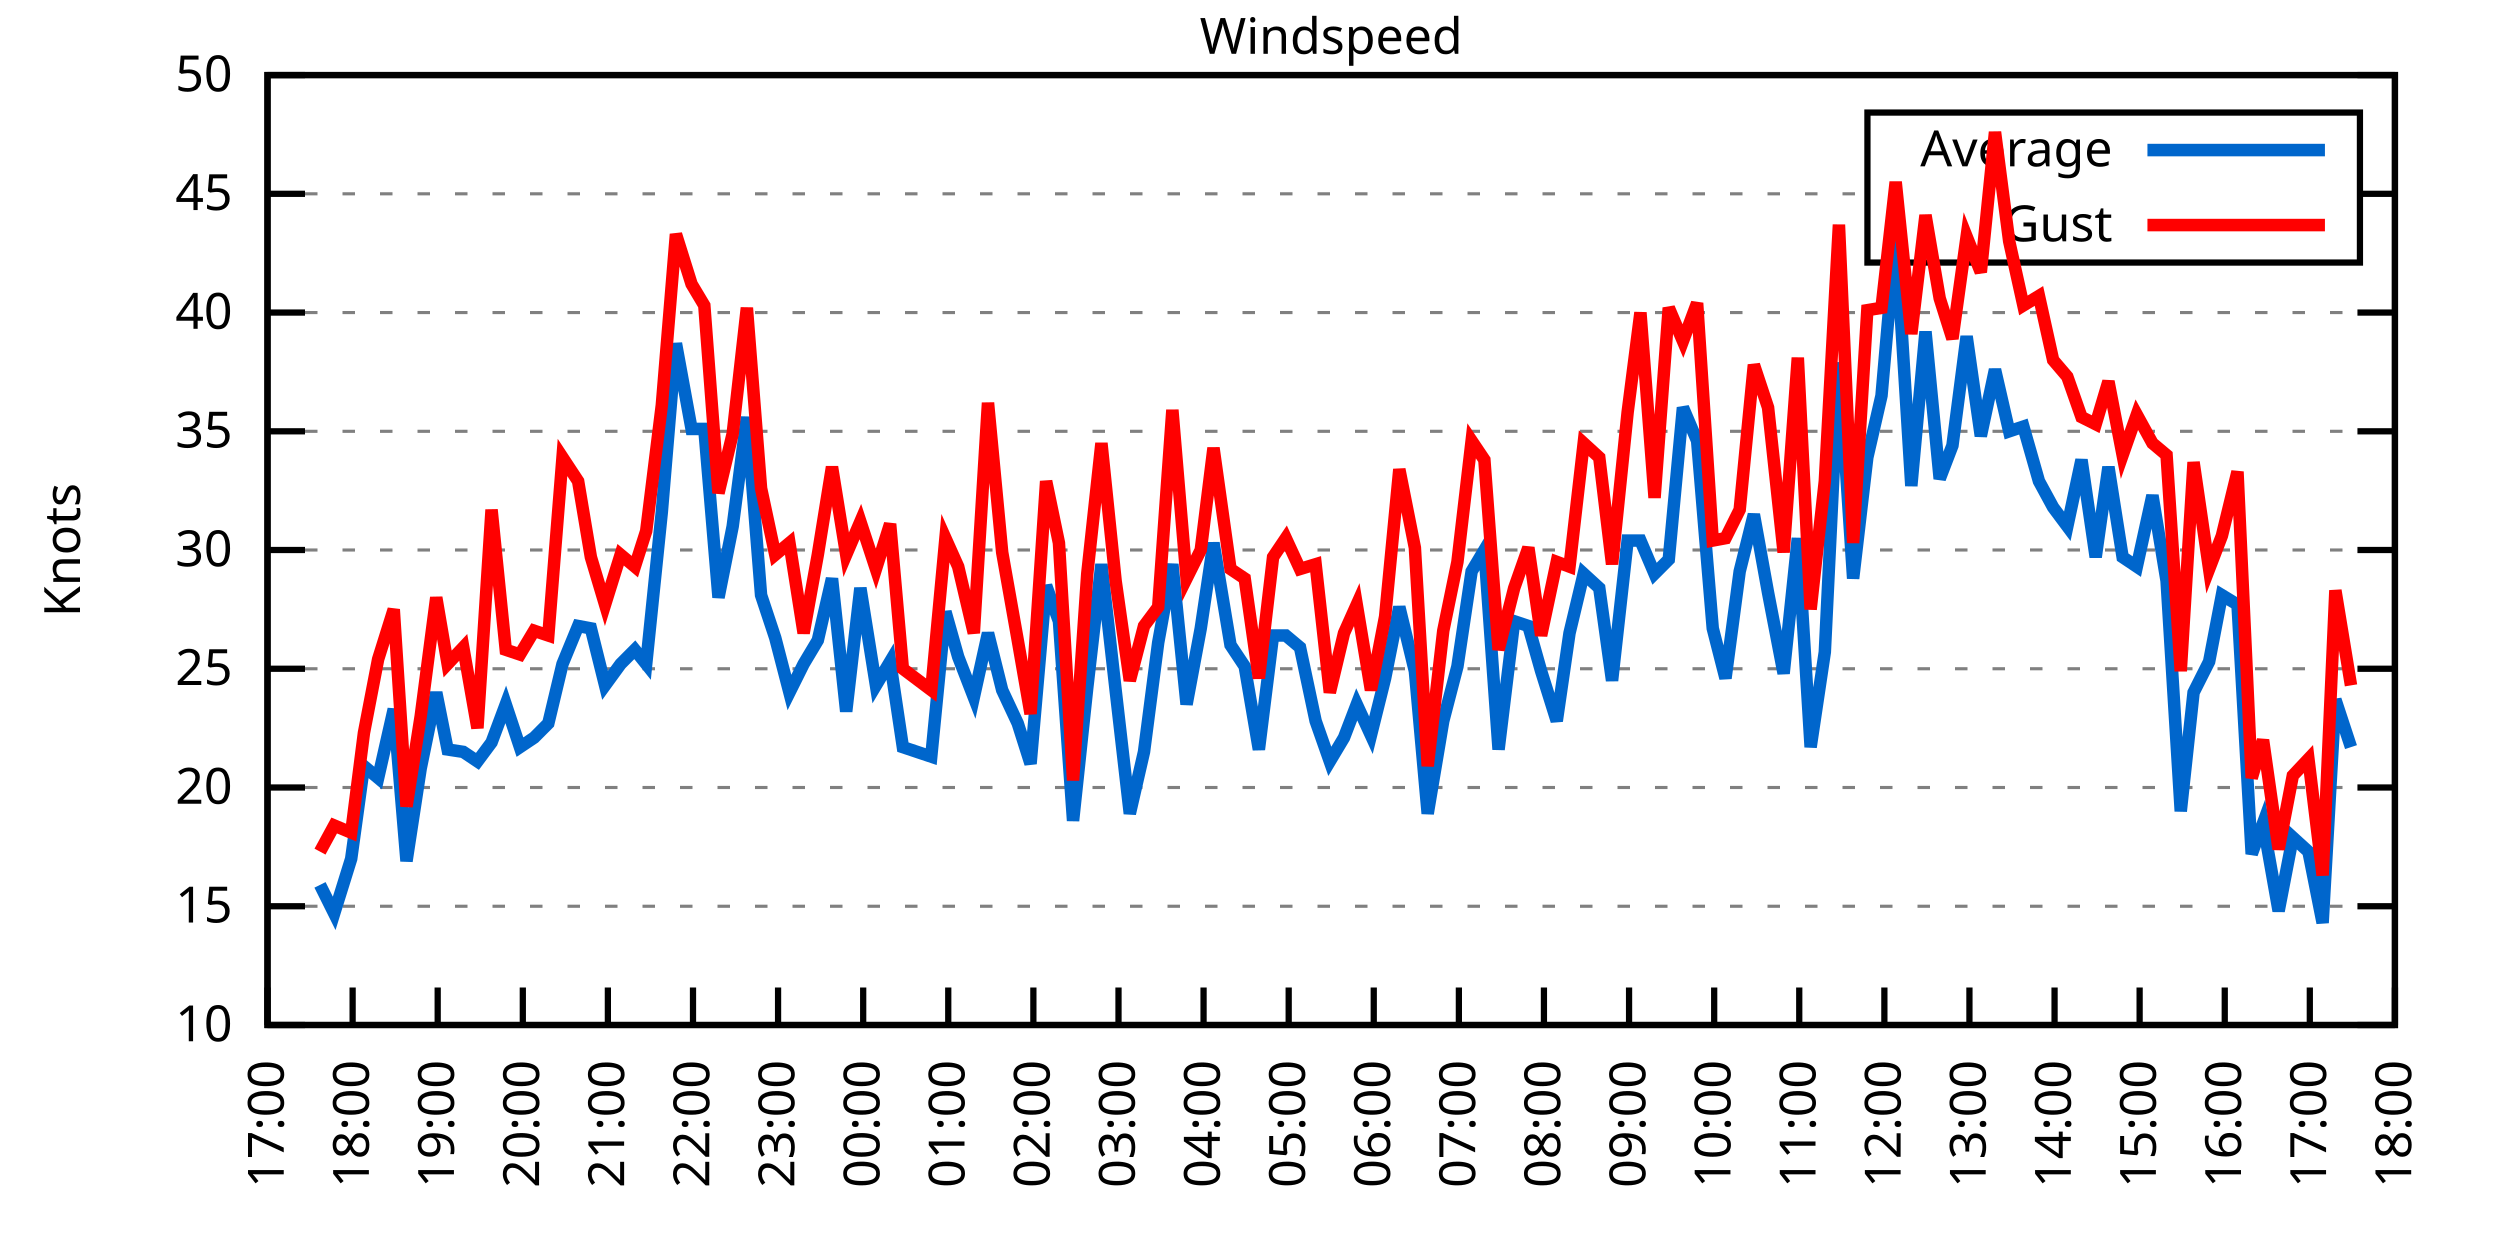
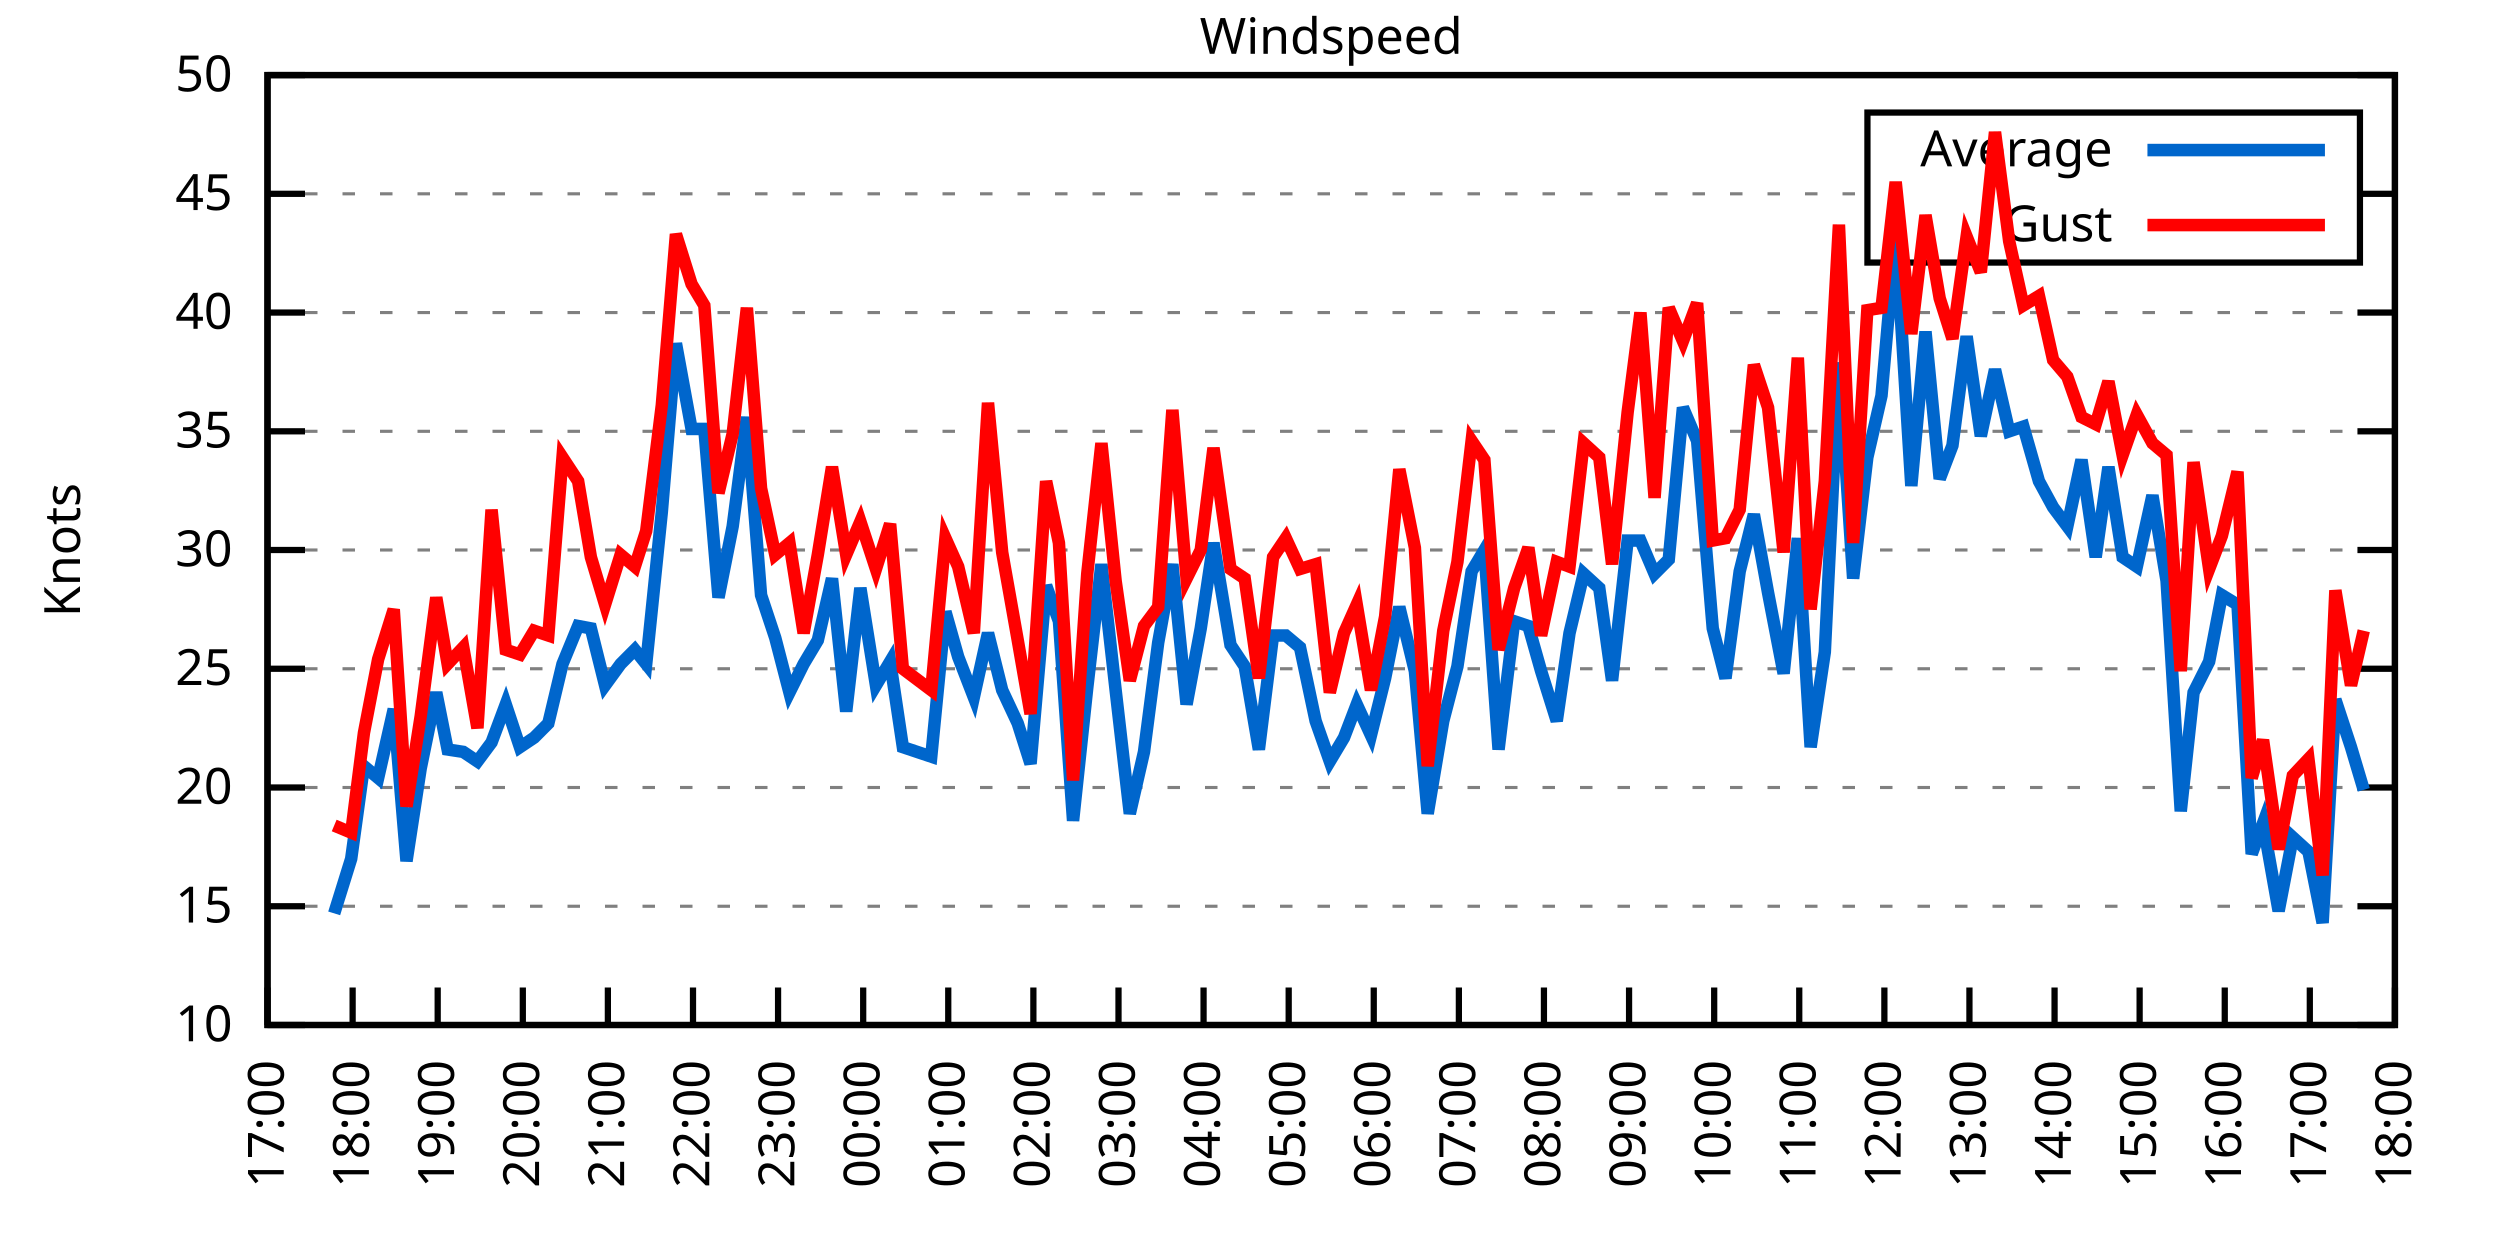
<svg xmlns="http://www.w3.org/2000/svg" xmlns:xlink="http://www.w3.org/1999/xlink" width="400" height="200" viewBox="0 0 400 200">
  <g id="gnuplot_canvas">
    <rect x="0" y="0" width="400" height="200" fill="none" />
    <defs>
      <circle id="gpDot" r="0.5" stroke-width="0.5" stroke="currentColor" />
      <path id="gpPt0" stroke-width="0.333" stroke="currentColor" d="M-1,0 h2 M0,-1 v2" />
      <path id="gpPt1" stroke-width="0.333" stroke="currentColor" d="M-1,-1 L1,1 M1,-1 L-1,1" />
      <path id="gpPt2" stroke-width="0.333" stroke="currentColor" d="M-1,0 L1,0 M0,-1 L0,1 M-1,-1 L1,1 M-1,1 L1,-1" />
      <rect id="gpPt3" stroke-width="0.333" stroke="currentColor" x="-1" y="-1" width="2" height="2" />
      <rect id="gpPt4" stroke-width="0.333" stroke="currentColor" fill="currentColor" x="-1" y="-1" width="2" height="2" />
      <circle id="gpPt5" stroke-width="0.333" stroke="currentColor" cx="0" cy="0" r="1" />
      <use xlink:href="#gpPt5" id="gpPt6" fill="currentColor" stroke="none" />
      <path id="gpPt7" stroke-width="0.333" stroke="currentColor" d="M0,-1.33 L-1.33,0.67 L1.33,0.67 z" />
      <use xlink:href="#gpPt7" id="gpPt8" fill="currentColor" stroke="none" />
      <use xlink:href="#gpPt7" id="gpPt9" stroke="currentColor" transform="rotate(180)" />
      <use xlink:href="#gpPt9" id="gpPt10" fill="currentColor" stroke="none" />
      <use xlink:href="#gpPt3" id="gpPt11" stroke="currentColor" transform="rotate(45)" />
      <use xlink:href="#gpPt11" id="gpPt12" fill="currentColor" stroke="none" />
      <path id="gpPt13" stroke-width="0.333" stroke="currentColor" d="M0,1.330 L1.265,0.411 L0.782,-1.067 L-0.782,-1.076 L-1.265,0.411 z" />
      <use xlink:href="#gpPt13" id="gpPt14" fill="currentColor" stroke="none" />
      <filter id="textbox" filterUnits="objectBoundingBox" x="0" y="0" height="1" width="1">
        <feFlood flood-color="white" flood-opacity="1" result="bgnd" />
        <feComposite in="SourceGraphic" in2="bgnd" operator="atop" />
      </filter>
      <filter id="greybox" filterUnits="objectBoundingBox" x="0" y="0" height="1" width="1">
        <feFlood flood-color="lightgrey" flood-opacity="1" result="grey" />
        <feComposite in="SourceGraphic" in2="grey" operator="atop" />
      </filter>
    </defs>
    <g fill="none" color="white" stroke="currentColor" stroke-width="1.00" stroke-linecap="butt" stroke-linejoin="miter">
</g>
    <g fill="none" color="black" stroke="currentColor" stroke-width="1.00" stroke-linecap="butt" stroke-linejoin="miter">
      <g stroke="none" shape-rendering="crispEdges">
        <polygon fill="rgb(255, 255, 255)" points="42.80,164.00 383.18,164.00 383.18,12.02 42.80,12.02 " />
      </g>
    </g>
    <g fill="none" color="black" stroke="currentColor" stroke-width="1.00" stroke-linecap="butt" stroke-linejoin="miter">
</g>
    <g fill="none" color="black" stroke="black" stroke-width="0.50" stroke-linecap="butt" stroke-linejoin="miter">
</g>
    <g fill="none" color="gray" stroke="currentColor" stroke-width="0.50" stroke-linecap="butt" stroke-linejoin="miter">
      <path stroke="gray" stroke-dasharray="2,4" class="gridline" d="M42.80,164.00 L383.19,164.00  " />
    </g>
    <g fill="none" color="gray" stroke="gray" stroke-width="1.00" stroke-linecap="butt" stroke-linejoin="miter">
</g>
    <g fill="none" color="black" stroke="currentColor" stroke-width="1.00" stroke-linecap="butt" stroke-linejoin="miter">
      <path stroke="black" d="M42.80,164.00 L48.80,164.00 M383.19,164.00 L377.19,164.00  " />
      <g transform="translate(37.20,166.60)" stroke="none" fill="black" font-family="Sans" font-size="8.00" text-anchor="end">
        <text>
          <tspan font-family="Sans"> 10</tspan>
        </text>
      </g>
    </g>
    <g fill="none" color="black" stroke="currentColor" stroke-width="1.00" stroke-linecap="butt" stroke-linejoin="miter">
</g>
    <g fill="none" color="black" stroke="black" stroke-width="0.50" stroke-linecap="butt" stroke-linejoin="miter">
</g>
    <g fill="none" color="gray" stroke="currentColor" stroke-width="0.50" stroke-linecap="butt" stroke-linejoin="miter">
      <path stroke="gray" stroke-dasharray="2,4" class="gridline" d="M42.80,145.00 L383.19,145.00  " />
    </g>
    <g fill="none" color="gray" stroke="gray" stroke-width="1.00" stroke-linecap="butt" stroke-linejoin="miter">
</g>
    <g fill="none" color="black" stroke="currentColor" stroke-width="1.00" stroke-linecap="butt" stroke-linejoin="miter">
      <path stroke="black" d="M42.80,145.00 L48.80,145.00 M383.19,145.00 L377.19,145.00  " />
      <g transform="translate(37.20,147.60)" stroke="none" fill="black" font-family="Sans" font-size="8.00" text-anchor="end">
        <text>
          <tspan font-family="Sans"> 15</tspan>
        </text>
      </g>
    </g>
    <g fill="none" color="black" stroke="currentColor" stroke-width="1.00" stroke-linecap="butt" stroke-linejoin="miter">
</g>
    <g fill="none" color="black" stroke="black" stroke-width="0.50" stroke-linecap="butt" stroke-linejoin="miter">
</g>
    <g fill="none" color="gray" stroke="currentColor" stroke-width="0.50" stroke-linecap="butt" stroke-linejoin="miter">
      <path stroke="gray" stroke-dasharray="2,4" class="gridline" d="M42.80,126.00 L383.19,126.00  " />
    </g>
    <g fill="none" color="gray" stroke="gray" stroke-width="1.00" stroke-linecap="butt" stroke-linejoin="miter">
</g>
    <g fill="none" color="black" stroke="currentColor" stroke-width="1.00" stroke-linecap="butt" stroke-linejoin="miter">
      <path stroke="black" d="M42.80,126.00 L48.80,126.00 M383.19,126.00 L377.19,126.00  " />
      <g transform="translate(37.20,128.60)" stroke="none" fill="black" font-family="Sans" font-size="8.00" text-anchor="end">
        <text>
          <tspan font-family="Sans"> 20</tspan>
        </text>
      </g>
    </g>
    <g fill="none" color="black" stroke="currentColor" stroke-width="1.00" stroke-linecap="butt" stroke-linejoin="miter">
</g>
    <g fill="none" color="black" stroke="black" stroke-width="0.50" stroke-linecap="butt" stroke-linejoin="miter">
</g>
    <g fill="none" color="gray" stroke="currentColor" stroke-width="0.50" stroke-linecap="butt" stroke-linejoin="miter">
      <path stroke="gray" stroke-dasharray="2,4" class="gridline" d="M42.80,107.00 L383.19,107.00  " />
    </g>
    <g fill="none" color="gray" stroke="gray" stroke-width="1.00" stroke-linecap="butt" stroke-linejoin="miter">
</g>
    <g fill="none" color="black" stroke="currentColor" stroke-width="1.00" stroke-linecap="butt" stroke-linejoin="miter">
      <path stroke="black" d="M42.80,107.00 L48.80,107.00 M383.19,107.00 L377.19,107.00  " />
      <g transform="translate(37.20,109.60)" stroke="none" fill="black" font-family="Sans" font-size="8.00" text-anchor="end">
        <text>
          <tspan font-family="Sans"> 25</tspan>
        </text>
      </g>
    </g>
    <g fill="none" color="black" stroke="currentColor" stroke-width="1.00" stroke-linecap="butt" stroke-linejoin="miter">
</g>
    <g fill="none" color="black" stroke="black" stroke-width="0.50" stroke-linecap="butt" stroke-linejoin="miter">
</g>
    <g fill="none" color="gray" stroke="currentColor" stroke-width="0.50" stroke-linecap="butt" stroke-linejoin="miter">
      <path stroke="gray" stroke-dasharray="2,4" class="gridline" d="M42.80,88.00 L383.19,88.00  " />
    </g>
    <g fill="none" color="gray" stroke="gray" stroke-width="1.00" stroke-linecap="butt" stroke-linejoin="miter">
</g>
    <g fill="none" color="black" stroke="currentColor" stroke-width="1.00" stroke-linecap="butt" stroke-linejoin="miter">
      <path stroke="black" d="M42.80,88.00 L48.80,88.00 M383.19,88.00 L377.19,88.00  " />
      <g transform="translate(37.20,90.60)" stroke="none" fill="black" font-family="Sans" font-size="8.00" text-anchor="end">
        <text>
          <tspan font-family="Sans"> 30</tspan>
        </text>
      </g>
    </g>
    <g fill="none" color="black" stroke="currentColor" stroke-width="1.00" stroke-linecap="butt" stroke-linejoin="miter">
</g>
    <g fill="none" color="black" stroke="black" stroke-width="0.50" stroke-linecap="butt" stroke-linejoin="miter">
</g>
    <g fill="none" color="gray" stroke="currentColor" stroke-width="0.50" stroke-linecap="butt" stroke-linejoin="miter">
      <path stroke="gray" stroke-dasharray="2,4" class="gridline" d="M42.80,69.01 L383.19,69.01  " />
    </g>
    <g fill="none" color="gray" stroke="gray" stroke-width="1.00" stroke-linecap="butt" stroke-linejoin="miter">
</g>
    <g fill="none" color="black" stroke="currentColor" stroke-width="1.00" stroke-linecap="butt" stroke-linejoin="miter">
      <path stroke="black" d="M42.80,69.01 L48.80,69.01 M383.19,69.01 L377.19,69.01  " />
      <g transform="translate(37.20,71.61)" stroke="none" fill="black" font-family="Sans" font-size="8.00" text-anchor="end">
        <text>
          <tspan font-family="Sans"> 35</tspan>
        </text>
      </g>
    </g>
    <g fill="none" color="black" stroke="currentColor" stroke-width="1.00" stroke-linecap="butt" stroke-linejoin="miter">
</g>
    <g fill="none" color="black" stroke="black" stroke-width="0.50" stroke-linecap="butt" stroke-linejoin="miter">
</g>
    <g fill="none" color="gray" stroke="currentColor" stroke-width="0.50" stroke-linecap="butt" stroke-linejoin="miter">
      <path stroke="gray" stroke-dasharray="2,4" class="gridline" d="M42.80,50.01 L383.19,50.01  " />
    </g>
    <g fill="none" color="gray" stroke="gray" stroke-width="1.00" stroke-linecap="butt" stroke-linejoin="miter">
</g>
    <g fill="none" color="black" stroke="currentColor" stroke-width="1.00" stroke-linecap="butt" stroke-linejoin="miter">
      <path stroke="black" d="M42.80,50.01 L48.80,50.01 M383.19,50.01 L377.19,50.01  " />
      <g transform="translate(37.20,52.61)" stroke="none" fill="black" font-family="Sans" font-size="8.00" text-anchor="end">
        <text>
          <tspan font-family="Sans"> 40</tspan>
        </text>
      </g>
    </g>
    <g fill="none" color="black" stroke="currentColor" stroke-width="1.00" stroke-linecap="butt" stroke-linejoin="miter">
</g>
    <g fill="none" color="black" stroke="black" stroke-width="0.50" stroke-linecap="butt" stroke-linejoin="miter">
</g>
    <g fill="none" color="gray" stroke="currentColor" stroke-width="0.50" stroke-linecap="butt" stroke-linejoin="miter">
      <path stroke="gray" stroke-dasharray="2,4" class="gridline" d="M42.80,31.01 L298.79,31.01 M377.59,31.01 L383.19,31.01  " />
    </g>
    <g fill="none" color="gray" stroke="gray" stroke-width="1.00" stroke-linecap="butt" stroke-linejoin="miter">
</g>
    <g fill="none" color="black" stroke="currentColor" stroke-width="1.00" stroke-linecap="butt" stroke-linejoin="miter">
      <path stroke="black" d="M42.80,31.01 L48.80,31.01 M383.19,31.01 L377.19,31.01  " />
      <g transform="translate(37.20,33.61)" stroke="none" fill="black" font-family="Sans" font-size="8.00" text-anchor="end">
        <text>
          <tspan font-family="Sans"> 45</tspan>
        </text>
      </g>
    </g>
    <g fill="none" color="black" stroke="currentColor" stroke-width="1.00" stroke-linecap="butt" stroke-linejoin="miter">
</g>
    <g fill="none" color="black" stroke="black" stroke-width="0.50" stroke-linecap="butt" stroke-linejoin="miter">
</g>
    <g fill="none" color="gray" stroke="currentColor" stroke-width="0.50" stroke-linecap="butt" stroke-linejoin="miter">
      <path stroke="gray" stroke-dasharray="2,4" class="gridline" d="M42.80,12.01 L383.19,12.01  " />
    </g>
    <g fill="none" color="gray" stroke="gray" stroke-width="1.00" stroke-linecap="butt" stroke-linejoin="miter">
</g>
    <g fill="none" color="black" stroke="currentColor" stroke-width="1.00" stroke-linecap="butt" stroke-linejoin="miter">
      <path stroke="black" d="M42.80,12.01 L48.80,12.01 M383.19,12.01 L377.19,12.01  " />
      <g transform="translate(37.20,14.61)" stroke="none" fill="black" font-family="Sans" font-size="8.00" text-anchor="end">
        <text>
          <tspan font-family="Sans"> 50</tspan>
        </text>
      </g>
    </g>
    <g fill="none" color="black" stroke="currentColor" stroke-width="1.00" stroke-linecap="butt" stroke-linejoin="miter">
      <path stroke="black" d="M42.80,164.00 L42.80,158.00  " />
      <g transform="translate(45.40,169.60) rotate(270.00)" stroke="none" fill="black" font-family="Sans" font-size="8.00" text-anchor="end">
        <text>
          <tspan font-family="Sans">17:00</tspan>
        </text>
      </g>
    </g>
    <g fill="none" color="black" stroke="currentColor" stroke-width="1.00" stroke-linecap="butt" stroke-linejoin="miter">
      <path stroke="black" d="M56.42,164.00 L56.42,158.00  " />
      <g transform="translate(59.02,169.60) rotate(270.00)" stroke="none" fill="black" font-family="Sans" font-size="8.00" text-anchor="end">
        <text>
          <tspan font-family="Sans">18:00</tspan>
        </text>
      </g>
    </g>
    <g fill="none" color="black" stroke="currentColor" stroke-width="1.00" stroke-linecap="butt" stroke-linejoin="miter">
      <path stroke="black" d="M70.03,164.00 L70.03,158.00  " />
      <g transform="translate(72.63,169.60) rotate(270.00)" stroke="none" fill="black" font-family="Sans" font-size="8.00" text-anchor="end">
        <text>
          <tspan font-family="Sans">19:00</tspan>
        </text>
      </g>
    </g>
    <g fill="none" color="black" stroke="currentColor" stroke-width="1.00" stroke-linecap="butt" stroke-linejoin="miter">
      <path stroke="black" d="M83.65,164.00 L83.65,158.00  " />
      <g transform="translate(86.25,169.60) rotate(270.00)" stroke="none" fill="black" font-family="Sans" font-size="8.00" text-anchor="end">
        <text>
          <tspan font-family="Sans">20:00</tspan>
        </text>
      </g>
    </g>
    <g fill="none" color="black" stroke="currentColor" stroke-width="1.00" stroke-linecap="butt" stroke-linejoin="miter">
      <path stroke="black" d="M97.26,164.00 L97.26,158.00  " />
      <g transform="translate(99.86,169.60) rotate(270.00)" stroke="none" fill="black" font-family="Sans" font-size="8.00" text-anchor="end">
        <text>
          <tspan font-family="Sans">21:00</tspan>
        </text>
      </g>
    </g>
    <g fill="none" color="black" stroke="currentColor" stroke-width="1.00" stroke-linecap="butt" stroke-linejoin="miter">
      <path stroke="black" d="M110.88,164.00 L110.88,158.00  " />
      <g transform="translate(113.48,169.60) rotate(270.00)" stroke="none" fill="black" font-family="Sans" font-size="8.00" text-anchor="end">
        <text>
          <tspan font-family="Sans">22:00</tspan>
        </text>
      </g>
    </g>
    <g fill="none" color="black" stroke="currentColor" stroke-width="1.00" stroke-linecap="butt" stroke-linejoin="miter">
      <path stroke="black" d="M124.49,164.00 L124.49,158.00  " />
      <g transform="translate(127.09,169.60) rotate(270.00)" stroke="none" fill="black" font-family="Sans" font-size="8.00" text-anchor="end">
        <text>
          <tspan font-family="Sans">23:00</tspan>
        </text>
      </g>
    </g>
    <g fill="none" color="black" stroke="currentColor" stroke-width="1.00" stroke-linecap="butt" stroke-linejoin="miter">
      <path stroke="black" d="M138.11,164.00 L138.11,158.00  " />
      <g transform="translate(140.71,169.60) rotate(270.00)" stroke="none" fill="black" font-family="Sans" font-size="8.00" text-anchor="end">
        <text>
          <tspan font-family="Sans">00:00</tspan>
        </text>
      </g>
    </g>
    <g fill="none" color="black" stroke="currentColor" stroke-width="1.00" stroke-linecap="butt" stroke-linejoin="miter">
      <path stroke="black" d="M151.72,164.00 L151.72,158.00  " />
      <g transform="translate(154.32,169.60) rotate(270.00)" stroke="none" fill="black" font-family="Sans" font-size="8.00" text-anchor="end">
        <text>
          <tspan font-family="Sans">01:00</tspan>
        </text>
      </g>
    </g>
    <g fill="none" color="black" stroke="currentColor" stroke-width="1.00" stroke-linecap="butt" stroke-linejoin="miter">
      <path stroke="black" d="M165.34,164.00 L165.34,158.00  " />
      <g transform="translate(167.94,169.60) rotate(270.00)" stroke="none" fill="black" font-family="Sans" font-size="8.00" text-anchor="end">
        <text>
          <tspan font-family="Sans">02:00</tspan>
        </text>
      </g>
    </g>
    <g fill="none" color="black" stroke="currentColor" stroke-width="1.00" stroke-linecap="butt" stroke-linejoin="miter">
      <path stroke="black" d="M178.96,164.00 L178.96,158.00  " />
      <g transform="translate(181.56,169.60) rotate(270.00)" stroke="none" fill="black" font-family="Sans" font-size="8.00" text-anchor="end">
        <text>
          <tspan font-family="Sans">03:00</tspan>
        </text>
      </g>
    </g>
    <g fill="none" color="black" stroke="currentColor" stroke-width="1.00" stroke-linecap="butt" stroke-linejoin="miter">
      <path stroke="black" d="M192.57,164.00 L192.57,158.00  " />
      <g transform="translate(195.17,169.60) rotate(270.00)" stroke="none" fill="black" font-family="Sans" font-size="8.00" text-anchor="end">
        <text>
          <tspan font-family="Sans">04:00</tspan>
        </text>
      </g>
    </g>
    <g fill="none" color="black" stroke="currentColor" stroke-width="1.00" stroke-linecap="butt" stroke-linejoin="miter">
      <path stroke="black" d="M206.19,164.00 L206.19,158.00  " />
      <g transform="translate(208.79,169.60) rotate(270.00)" stroke="none" fill="black" font-family="Sans" font-size="8.00" text-anchor="end">
        <text>
          <tspan font-family="Sans">05:00</tspan>
        </text>
      </g>
    </g>
    <g fill="none" color="black" stroke="currentColor" stroke-width="1.00" stroke-linecap="butt" stroke-linejoin="miter">
      <path stroke="black" d="M219.80,164.00 L219.80,158.00  " />
      <g transform="translate(222.40,169.60) rotate(270.00)" stroke="none" fill="black" font-family="Sans" font-size="8.00" text-anchor="end">
        <text>
          <tspan font-family="Sans">06:00</tspan>
        </text>
      </g>
    </g>
    <g fill="none" color="black" stroke="currentColor" stroke-width="1.00" stroke-linecap="butt" stroke-linejoin="miter">
      <path stroke="black" d="M233.42,164.00 L233.42,158.00  " />
      <g transform="translate(236.02,169.60) rotate(270.00)" stroke="none" fill="black" font-family="Sans" font-size="8.00" text-anchor="end">
        <text>
          <tspan font-family="Sans">07:00</tspan>
        </text>
      </g>
    </g>
    <g fill="none" color="black" stroke="currentColor" stroke-width="1.00" stroke-linecap="butt" stroke-linejoin="miter">
      <path stroke="black" d="M247.03,164.00 L247.03,158.00  " />
      <g transform="translate(249.63,169.60) rotate(270.00)" stroke="none" fill="black" font-family="Sans" font-size="8.00" text-anchor="end">
        <text>
          <tspan font-family="Sans">08:00</tspan>
        </text>
      </g>
    </g>
    <g fill="none" color="black" stroke="currentColor" stroke-width="1.00" stroke-linecap="butt" stroke-linejoin="miter">
      <path stroke="black" d="M260.65,164.00 L260.65,158.00  " />
      <g transform="translate(263.25,169.60) rotate(270.00)" stroke="none" fill="black" font-family="Sans" font-size="8.00" text-anchor="end">
        <text>
          <tspan font-family="Sans">09:00</tspan>
        </text>
      </g>
    </g>
    <g fill="none" color="black" stroke="currentColor" stroke-width="1.00" stroke-linecap="butt" stroke-linejoin="miter">
      <path stroke="black" d="M274.27,164.00 L274.27,158.00  " />
      <g transform="translate(276.87,169.60) rotate(270.00)" stroke="none" fill="black" font-family="Sans" font-size="8.00" text-anchor="end">
        <text>
          <tspan font-family="Sans">10:00</tspan>
        </text>
      </g>
    </g>
    <g fill="none" color="black" stroke="currentColor" stroke-width="1.00" stroke-linecap="butt" stroke-linejoin="miter">
      <path stroke="black" d="M287.88,164.00 L287.88,158.00  " />
      <g transform="translate(290.48,169.60) rotate(270.00)" stroke="none" fill="black" font-family="Sans" font-size="8.00" text-anchor="end">
        <text>
          <tspan font-family="Sans">11:00</tspan>
        </text>
      </g>
    </g>
    <g fill="none" color="black" stroke="currentColor" stroke-width="1.00" stroke-linecap="butt" stroke-linejoin="miter">
      <path stroke="black" d="M301.50,164.00 L301.50,158.00  " />
      <g transform="translate(304.10,169.60) rotate(270.00)" stroke="none" fill="black" font-family="Sans" font-size="8.00" text-anchor="end">
        <text>
          <tspan font-family="Sans">12:00</tspan>
        </text>
      </g>
    </g>
    <g fill="none" color="black" stroke="currentColor" stroke-width="1.00" stroke-linecap="butt" stroke-linejoin="miter">
      <path stroke="black" d="M315.11,164.00 L315.11,158.00  " />
      <g transform="translate(317.71,169.60) rotate(270.00)" stroke="none" fill="black" font-family="Sans" font-size="8.00" text-anchor="end">
        <text>
          <tspan font-family="Sans">13:00</tspan>
        </text>
      </g>
    </g>
    <g fill="none" color="black" stroke="currentColor" stroke-width="1.00" stroke-linecap="butt" stroke-linejoin="miter">
      <path stroke="black" d="M328.73,164.00 L328.73,158.00  " />
      <g transform="translate(331.33,169.60) rotate(270.00)" stroke="none" fill="black" font-family="Sans" font-size="8.00" text-anchor="end">
        <text>
          <tspan font-family="Sans">14:00</tspan>
        </text>
      </g>
    </g>
    <g fill="none" color="black" stroke="currentColor" stroke-width="1.00" stroke-linecap="butt" stroke-linejoin="miter">
      <path stroke="black" d="M342.34,164.00 L342.34,158.00  " />
      <g transform="translate(344.94,169.60) rotate(270.00)" stroke="none" fill="black" font-family="Sans" font-size="8.00" text-anchor="end">
        <text>
          <tspan font-family="Sans">15:00</tspan>
        </text>
      </g>
    </g>
    <g fill="none" color="black" stroke="currentColor" stroke-width="1.00" stroke-linecap="butt" stroke-linejoin="miter">
      <path stroke="black" d="M355.96,164.00 L355.96,158.00  " />
      <g transform="translate(358.56,169.60) rotate(270.00)" stroke="none" fill="black" font-family="Sans" font-size="8.00" text-anchor="end">
        <text>
          <tspan font-family="Sans">16:00</tspan>
        </text>
      </g>
    </g>
    <g fill="none" color="black" stroke="currentColor" stroke-width="1.00" stroke-linecap="butt" stroke-linejoin="miter">
      <path stroke="black" d="M369.57,164.00 L369.57,158.00  " />
      <g transform="translate(372.17,169.60) rotate(270.00)" stroke="none" fill="black" font-family="Sans" font-size="8.00" text-anchor="end">
        <text>
          <tspan font-family="Sans">17:00</tspan>
        </text>
      </g>
    </g>
    <g fill="none" color="black" stroke="currentColor" stroke-width="1.00" stroke-linecap="butt" stroke-linejoin="miter">
      <path stroke="black" d="M383.19,164.00 L383.19,158.00  " />
      <g transform="translate(385.79,169.60) rotate(270.00)" stroke="none" fill="black" font-family="Sans" font-size="8.00" text-anchor="end">
        <text>
          <tspan font-family="Sans">18:00</tspan>
        </text>
      </g>
    </g>
    <g fill="none" color="black" stroke="currentColor" stroke-width="1.00" stroke-linecap="butt" stroke-linejoin="miter">
</g>
    <g fill="none" color="black" stroke="currentColor" stroke-width="1.00" stroke-linecap="butt" stroke-linejoin="miter">
      <path stroke="black" d="M42.80,12.01 L42.80,164.00 L383.19,164.00 L383.19,12.01 L42.80,12.01 Z  " />
    </g>
    <g fill="none" color="black" stroke="currentColor" stroke-width="1.00" stroke-linecap="butt" stroke-linejoin="miter">
</g>
    <g fill="none" color="black" stroke="currentColor" stroke-width="1.00" stroke-linecap="butt" stroke-linejoin="miter">
      <path stroke="black" d="M298.79,42.01 L298.79,18.01 L377.59,18.01 L377.59,42.01 L298.79,42.01 Z  " />
    </g>
    <g id="Windspeed_plot_1">
      <g fill="none" color="white" stroke="black" stroke-width="2.00" stroke-linecap="butt" stroke-linejoin="miter">
</g>
      <g fill="none" color="black" stroke="currentColor" stroke-width="2.00" stroke-linecap="butt" stroke-linejoin="miter">
        <g transform="translate(337.99,26.61)" stroke="none" fill="black" font-family="Sans" font-size="8.00" text-anchor="end">
          <text>
            <tspan font-family="Sans">Average</tspan>
          </text>
        </g>
      </g>
      <g fill="none" color="black" stroke="currentColor" stroke-width="2.00" stroke-linecap="butt" stroke-linejoin="miter">
-         <path stroke="rgb(  0, 102, 204)" d="M343.59,24.01 L371.99,24.01 M51.20,141.58 L53.47,146.14 L56.19,137.40 L58.23,122.58 L60.50,124.48 L63.00,113.46   L65.04,137.78 L67.31,122.96 L69.80,110.80 L71.62,119.92 L74.12,120.30 L76.39,121.82 L78.65,118.78 L80.92,112.70   L83.19,119.54 L85.46,118.02 L87.73,115.74 L90.00,106.24 L92.50,100.16 L94.54,100.54 L96.81,109.66 L99.30,106.24   L101.57,103.96 L103.39,106.24 L105.89,81.93 L108.15,54.95 L110.65,68.63 L112.69,68.63 L114.96,95.60 L117.23,84.21   L119.50,66.73 L121.77,95.22 L124.04,102.06 L126.31,110.80 L128.58,106.24 L130.85,102.44 L133.12,92.56 L135.39,113.84   L137.66,94.08 L140.15,109.66 L142.42,105.86 L144.46,119.54 L149.00,121.06 L151.27,97.88 L153.31,105.10 L155.81,111.56   L158.08,101.30 L160.35,110.42 L162.84,115.74 L164.89,122.20 L167.38,93.70 L169.43,99.40 L171.69,131.32 L173.96,110.04   L176.23,90.28 L178.50,110.42 L180.77,130.18 L183.04,120.30 L185.31,102.82 L187.58,90.28 L189.85,112.70 L192.12,100.54   L194.16,86.87 L196.88,103.20 L199.15,106.62 L201.42,119.92 L203.69,101.68 L205.73,101.68 L208.00,103.58 L210.50,115.36   L212.77,121.82 L215.04,118.02 L217.08,112.70 L219.35,117.64 L221.62,108.52 L223.89,97.12 L226.38,107.38 L228.43,130.18   L230.92,115.36 L233.19,106.62 L235.46,91.42 L237.50,88.00 L239.77,119.92 L242.27,99.40 L244.54,100.16 L246.58,107.38   L249.08,115.36 L251.12,101.30 L253.39,91.80 L255.88,94.08 L257.93,108.90 L260.42,86.49 L262.47,86.49 L264.73,91.80   L267.00,89.52 L269.27,65.21 L271.54,70.53 L274.04,100.54 L276.08,108.52 L278.35,91.42 L280.62,82.31 L282.89,94.84   L285.38,107.76 L287.65,86.11 L289.70,119.54 L291.97,104.34 L294.23,57.99 L296.50,92.56 L298.77,73.19 L301.04,63.31   L303.31,37.47 L305.81,77.75 L308.08,53.05 L310.35,76.61 L312.39,71.29 L314.66,53.81 L316.93,69.77 L319.20,59.13   L321.47,69.01 L323.74,68.25 L326.23,76.99 L328.50,81.17 L330.77,84.21 L333.04,73.57 L335.31,89.14 L337.35,74.71   L339.62,89.14 L341.89,90.66 L344.39,79.27 L346.65,92.94 L348.92,129.80 L350.97,110.80 L353.46,105.86 L355.50,95.22   L358.00,96.74 L360.27,136.64 L362.09,131.70 L364.58,145.76 L366.85,133.98 L369.35,136.26 L371.62,147.66 L373.66,111.94   L376.16,119.54  " />
+         <path stroke="rgb(  0, 102, 204)" d="M343.59,24.01 L371.99,24.01 M53.47,146.14 L56.19,137.40 L58.23,122.58 L60.50,124.48 L63.00,113.46 L65.04,137.78   L67.31,122.96 L69.80,110.80 L71.62,119.92 L74.12,120.30 L76.39,121.82 L78.65,118.78 L80.92,112.70 L83.19,119.54   L85.46,118.02 L87.73,115.74 L90.00,106.24 L92.50,100.16 L94.54,100.54 L96.81,109.66 L99.30,106.24 L101.57,103.96   L103.39,106.24 L105.89,81.93 L108.15,54.95 L110.65,68.63 L112.69,68.63 L114.96,95.60 L117.23,84.21 L119.50,66.73   L121.77,95.22 L124.04,102.06 L126.31,110.80 L128.58,106.24 L130.85,102.44 L133.12,92.56 L135.39,113.84 L137.66,94.08   L140.15,109.66 L142.42,105.86 L144.46,119.54 L149.00,121.06 L151.27,97.88 L153.31,105.10 L155.81,111.56 L158.08,101.30   L160.35,110.42 L162.84,115.74 L164.89,122.20 L167.38,93.70 L169.43,99.40 L171.69,131.32 L173.96,110.04 L176.23,90.28   L178.50,110.42 L180.77,130.18 L183.04,120.30 L185.31,102.82 L187.58,90.28 L189.85,112.70 L192.12,100.54 L194.16,86.87   L196.88,103.20 L199.15,106.62 L201.42,119.92 L203.69,101.68 L205.73,101.68 L208.00,103.58 L210.50,115.36 L212.77,121.82   L215.04,118.02 L217.08,112.70 L219.35,117.64 L221.62,108.52 L223.89,97.12 L226.38,107.38 L228.43,130.18 L230.92,115.36   L233.19,106.62 L235.46,91.42 L237.50,88.00 L239.77,119.92 L242.27,99.40 L244.54,100.16 L246.58,107.38 L249.08,115.36   L251.12,101.30 L253.39,91.80 L255.88,94.08 L257.93,108.90 L260.42,86.49 L262.47,86.49 L264.73,91.80 L267.00,89.52   L269.27,65.21 L271.54,70.53 L274.04,100.54 L276.08,108.52 L278.35,91.42 L280.62,82.31 L282.89,94.84 L285.38,107.76   L287.65,86.11 L289.70,119.54 L291.97,104.34 L294.23,57.99 L296.50,92.56 L298.77,73.19 L301.04,63.31 L303.31,37.47   L305.81,77.75 L308.08,53.05 L310.35,76.61 L312.39,71.29 L314.66,53.81 L316.93,69.77 L319.20,59.13 L321.47,69.01   L323.74,68.25 L326.23,76.99 L328.50,81.17 L330.77,84.21 L333.04,73.57 L335.31,89.14 L337.35,74.71 L339.62,89.14   L341.89,90.66 L344.39,79.27 L346.65,92.94 L348.92,129.80 L350.97,110.80 L353.46,105.86 L355.50,95.22 L358.00,96.74   L360.27,136.64 L362.09,131.70 L364.58,145.76 L366.85,133.98 L369.35,136.26 L371.62,147.66 L373.66,111.94 L376.16,119.54   L378.20,126.38  " />
      </g>
    </g>
    <g id="Windspeed_plot_2">
      <g fill="none" color="black" stroke="currentColor" stroke-width="2.00" stroke-linecap="butt" stroke-linejoin="miter">
        <g transform="translate(337.99,38.61)" stroke="none" fill="black" font-family="Sans" font-size="8.00" text-anchor="end">
          <text>
            <tspan font-family="Sans">Gust</tspan>
          </text>
        </g>
      </g>
      <g fill="none" color="black" stroke="currentColor" stroke-width="2.00" stroke-linecap="butt" stroke-linejoin="miter">
-         <path stroke="rgb(255,   0,   0)" d="M343.59,36.01 L371.99,36.01 M51.20,136.26 L53.47,132.08 L56.19,133.22 L58.23,117.26 L60.50,105.48 L63.00,97.50   L65.04,129.04 L67.31,114.60 L69.80,95.60 L71.62,106.24 L74.12,103.58 L76.39,116.50 L78.65,81.55 L80.92,103.96   L83.19,104.72 L85.46,100.92 L87.73,101.68 L90.00,73.19 L92.50,76.99 L94.54,89.14 L96.81,96.74 L99.30,88.76   L101.57,90.66 L103.39,84.97 L105.89,64.83 L108.15,37.47 L110.65,45.45 L112.69,48.87 L114.96,78.89 L117.23,69.39   L119.50,49.25 L121.77,78.13 L124.04,88.76 L126.31,86.87 L128.58,101.30 L130.85,88.76 L133.12,74.71 L135.39,88.76   L137.66,83.45 L140.15,91.04 L142.42,83.83 L144.46,107.00 L149.00,110.42 L151.27,86.11 L153.31,90.66 L155.81,101.30   L158.08,64.45 L160.35,88.38 L162.84,102.44 L164.89,114.22 L167.38,76.99 L169.43,86.87 L171.69,124.86 L173.96,91.80   L176.23,70.91 L178.50,92.94 L180.77,108.90 L183.04,100.16 L185.31,97.12 L187.58,65.59 L189.85,92.56 L192.12,88.00   L194.16,71.67 L196.88,91.04 L199.15,92.56 L201.42,108.52 L203.69,89.14 L205.73,86.11 L208.00,91.04 L210.50,90.28   L212.77,110.80 L215.04,101.30 L217.08,96.74 L219.35,110.42 L221.62,98.64 L223.89,75.09 L226.38,87.63 L228.43,122.58   L230.92,100.92 L233.19,89.90 L235.46,70.53 L237.50,73.57 L239.77,103.96 L242.27,94.08 L244.54,87.63 L246.58,101.68   L249.08,89.90 L251.12,90.66 L253.39,70.91 L255.88,73.19 L257.93,90.28 L260.42,65.97 L262.47,50.01 L264.73,79.65   L267.00,49.25 L269.27,54.57 L271.54,48.49 L274.04,86.49 L276.08,86.11 L278.35,81.55 L280.62,58.37 L282.89,65.21   L285.38,88.38 L287.65,57.23 L289.70,97.50 L291.97,76.99 L294.23,35.95 L296.50,86.87 L298.77,49.63 L301.04,49.25   L303.31,29.11 L305.81,53.43 L308.08,34.43 L310.35,47.73 L312.39,54.19 L314.66,37.85 L316.93,43.55 L319.20,21.13   L321.47,38.61 L323.74,48.87 L326.23,47.35 L328.50,57.61 L330.77,60.27 L333.04,66.73 L335.31,67.87 L337.35,61.03   L339.62,72.81 L341.89,66.35 L344.39,70.91 L346.65,72.81 L348.92,107.38 L350.97,73.95 L353.46,91.04 L355.50,85.73   L358.00,75.47 L360.27,124.48 L362.09,118.40 L364.58,135.88 L366.85,124.10 L369.35,121.44 L371.62,140.06 L373.66,94.46   L376.16,109.66  " />
+         <path stroke="rgb(255,   0,   0)" d="M343.59,36.01 L371.99,36.01 M53.47,132.08 L56.19,133.22 L58.23,117.26 L60.50,105.48 L63.00,97.50 L65.04,129.04   L67.31,114.60 L69.80,95.60 L71.62,106.24 L74.12,103.58 L76.39,116.50 L78.65,81.55 L80.92,103.96 L83.19,104.72   L85.46,100.92 L87.73,101.68 L90.00,73.19 L92.50,76.99 L94.54,89.14 L96.81,96.74 L99.30,88.76 L101.57,90.66   L103.39,84.97 L105.89,64.83 L108.15,37.47 L110.65,45.45 L112.69,48.87 L114.96,78.89 L117.23,69.39 L119.50,49.25   L121.77,78.13 L124.04,88.76 L126.31,86.87 L128.58,101.30 L130.85,88.76 L133.12,74.71 L135.39,88.76 L137.66,83.45   L140.15,91.04 L142.42,83.83 L144.46,107.00 L149.00,110.42 L151.27,86.11 L153.31,90.66 L155.81,101.30 L158.08,64.45   L160.35,88.38 L162.84,102.44 L164.89,114.22 L167.38,76.99 L169.43,86.87 L171.69,124.86 L173.96,91.80 L176.23,70.91   L178.50,92.94 L180.77,108.90 L183.04,100.16 L185.31,97.12 L187.58,65.59 L189.85,92.56 L192.12,88.00 L194.16,71.67   L196.88,91.04 L199.15,92.56 L201.42,108.52 L203.69,89.14 L205.73,86.11 L208.00,91.04 L210.50,90.28 L212.77,110.80   L215.04,101.30 L217.08,96.74 L219.35,110.42 L221.62,98.64 L223.89,75.09 L226.38,87.63 L228.43,122.58 L230.92,100.92   L233.19,89.90 L235.46,70.53 L237.50,73.57 L239.77,103.96 L242.27,94.08 L244.54,87.63 L246.58,101.68 L249.08,89.90   L251.12,90.66 L253.39,70.91 L255.88,73.19 L257.93,90.28 L260.42,65.97 L262.47,50.01 L264.73,79.65 L267.00,49.25   L269.27,54.57 L271.54,48.49 L274.04,86.49 L276.08,86.11 L278.35,81.55 L280.62,58.37 L282.89,65.21 L285.38,88.38   L287.65,57.23 L289.70,97.50 L291.97,76.99 L294.23,35.95 L296.50,86.87 L298.77,49.63 L301.04,49.25 L303.31,29.11   L305.81,53.43 L308.08,34.43 L310.35,47.73 L312.39,54.19 L314.66,37.85 L316.93,43.55 L319.20,21.13 L321.47,38.61   L323.74,48.87 L326.23,47.35 L328.50,57.61 L330.77,60.27 L333.04,66.73 L335.31,67.87 L337.35,61.03 L339.62,72.81   L341.89,66.35 L344.39,70.91 L346.65,72.81 L348.92,107.38 L350.97,73.95 L353.46,91.04 L355.50,85.73 L358.00,75.47   L360.27,124.48 L362.09,118.40 L364.58,135.88 L366.85,124.10 L369.35,121.44 L371.62,140.06 L373.66,94.46 L376.16,109.66   L378.20,100.92  " />
      </g>
    </g>
    <g fill="none" color="black" stroke="currentColor" stroke-width="2.00" stroke-linecap="butt" stroke-linejoin="miter">
</g>
    <g fill="none" color="black" stroke="black" stroke-width="1.00" stroke-linecap="butt" stroke-linejoin="miter">
</g>
    <g fill="none" color="black" stroke="currentColor" stroke-width="1.00" stroke-linecap="butt" stroke-linejoin="miter">
      <path stroke="black" d="M42.80,12.01 L42.80,164.00 L383.19,164.00 L383.19,12.01 L42.80,12.01 Z  " />
      <g transform="translate(12.80,88.01) rotate(270.00)" stroke="none" fill="black" font-family="Sans" font-size="8.00" text-anchor="middle">
        <text>
          <tspan font-family="Sans">Knots</tspan>
        </text>
      </g>
    </g>
    <g fill="none" color="black" stroke="currentColor" stroke-width="1.00" stroke-linecap="butt" stroke-linejoin="miter">
</g>
    <g fill="none" color="black" stroke="currentColor" stroke-width="1.00" stroke-linecap="butt" stroke-linejoin="miter">
      <g transform="translate(212.99,8.61)" stroke="none" fill="black" font-family="Sans" font-size="8.00" text-anchor="middle">
        <text>
          <tspan font-family="Sans">Windspeed</tspan>
        </text>
      </g>
    </g>
    <g fill="none" color="black" stroke="currentColor" stroke-width="1.00" stroke-linecap="butt" stroke-linejoin="miter">
</g>
  </g>
</svg>
